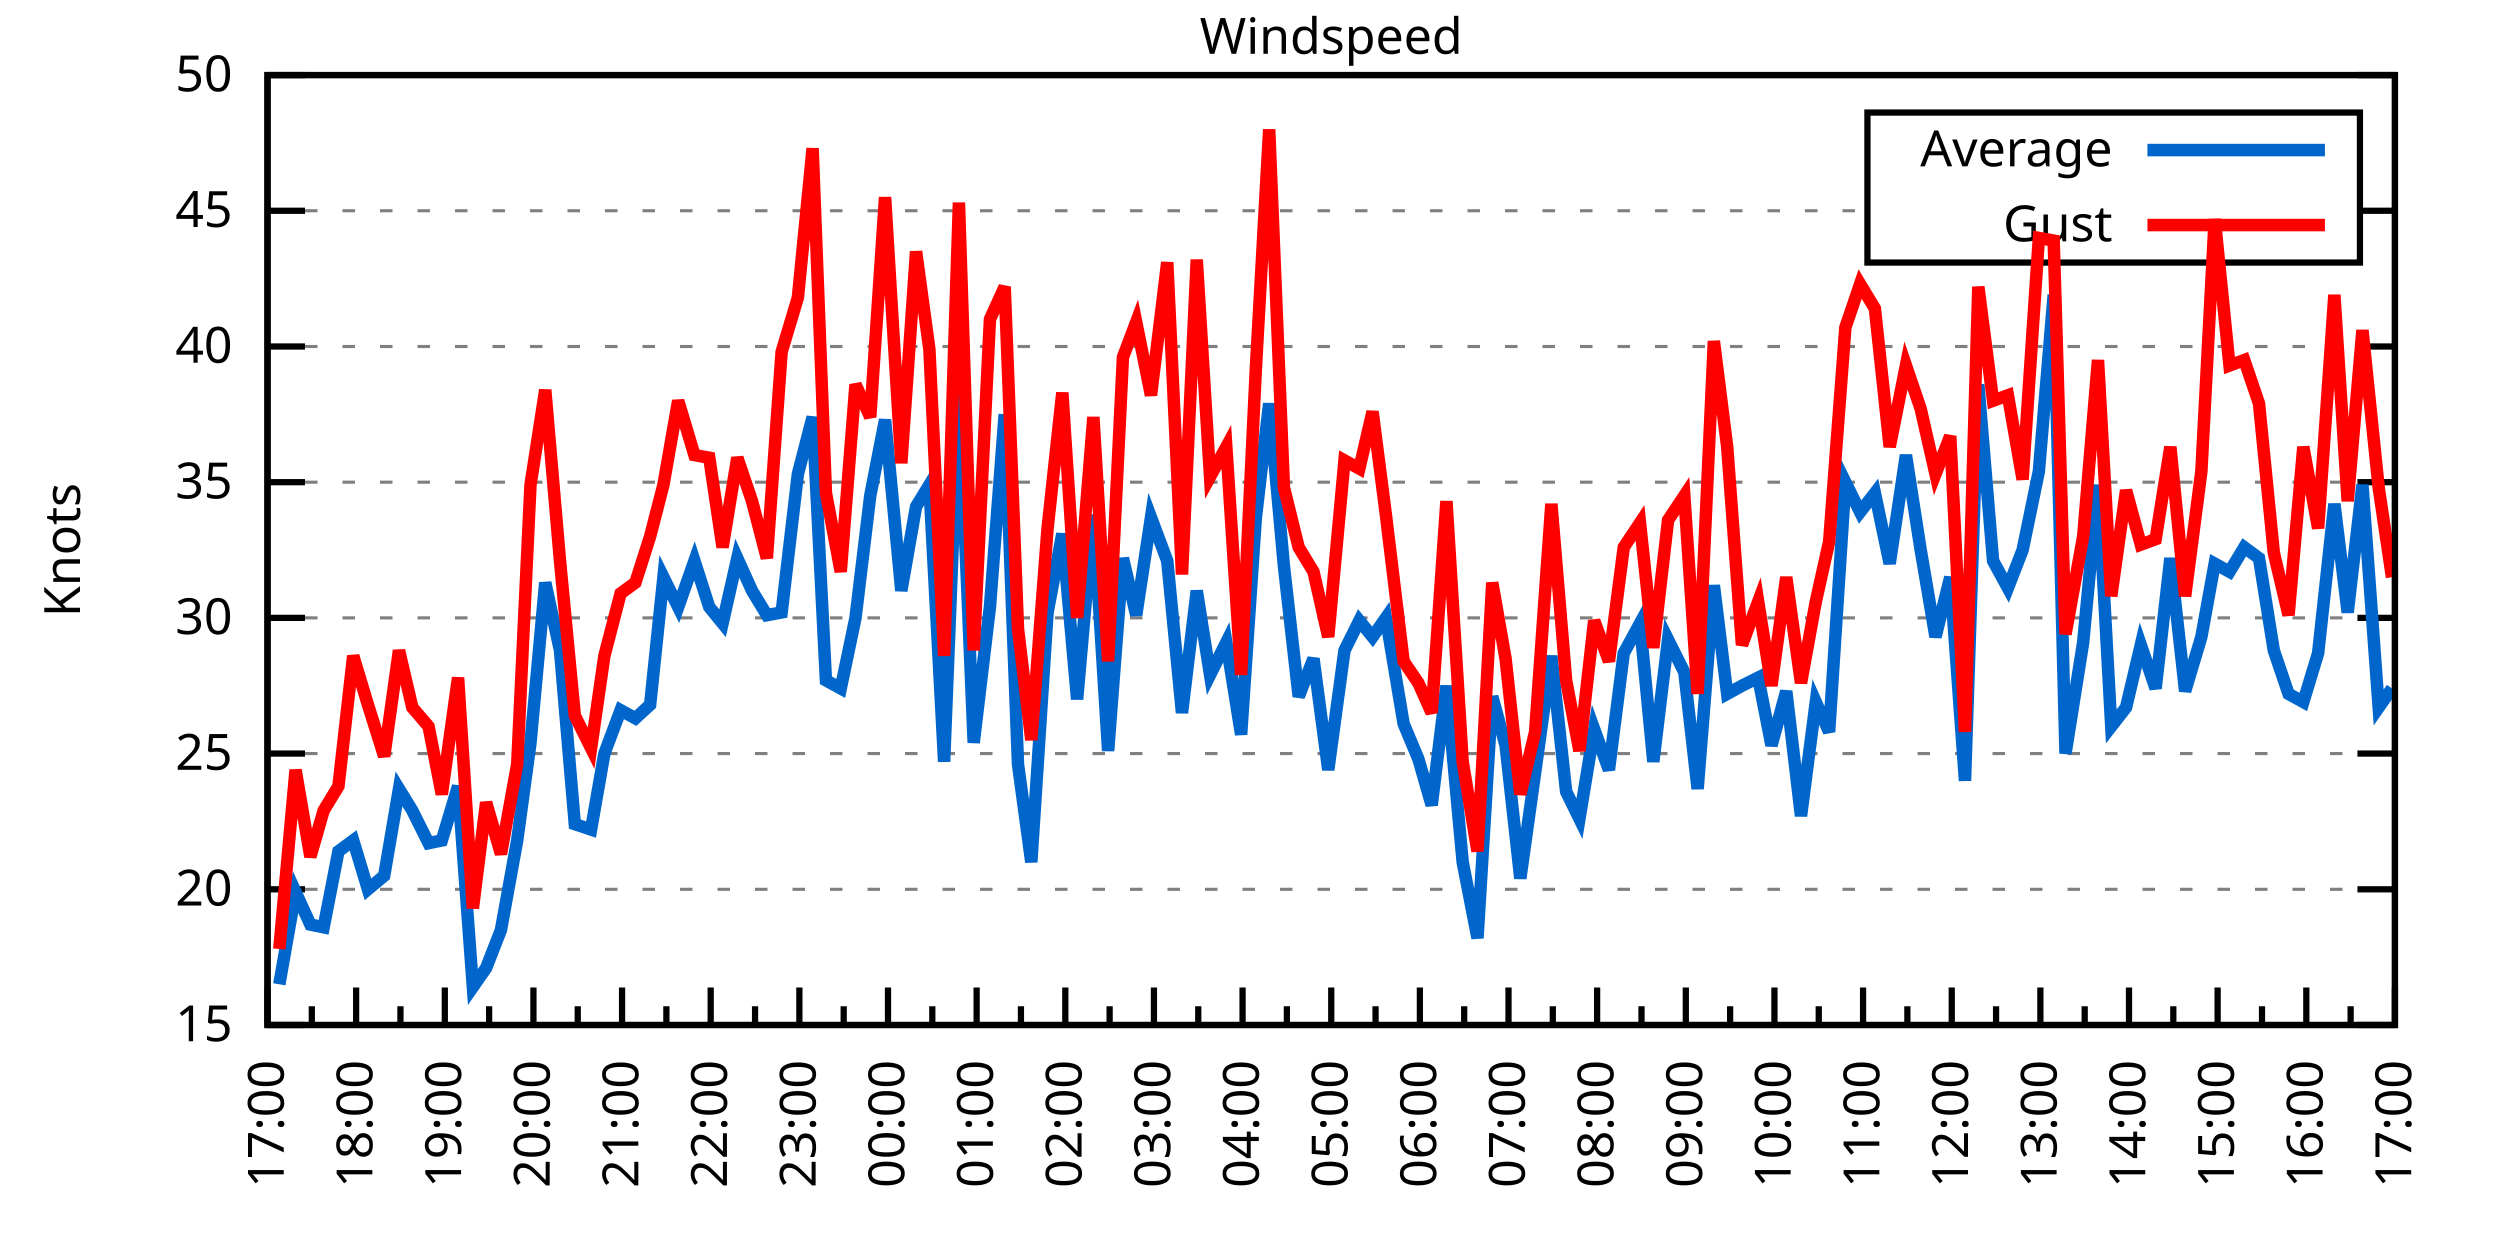
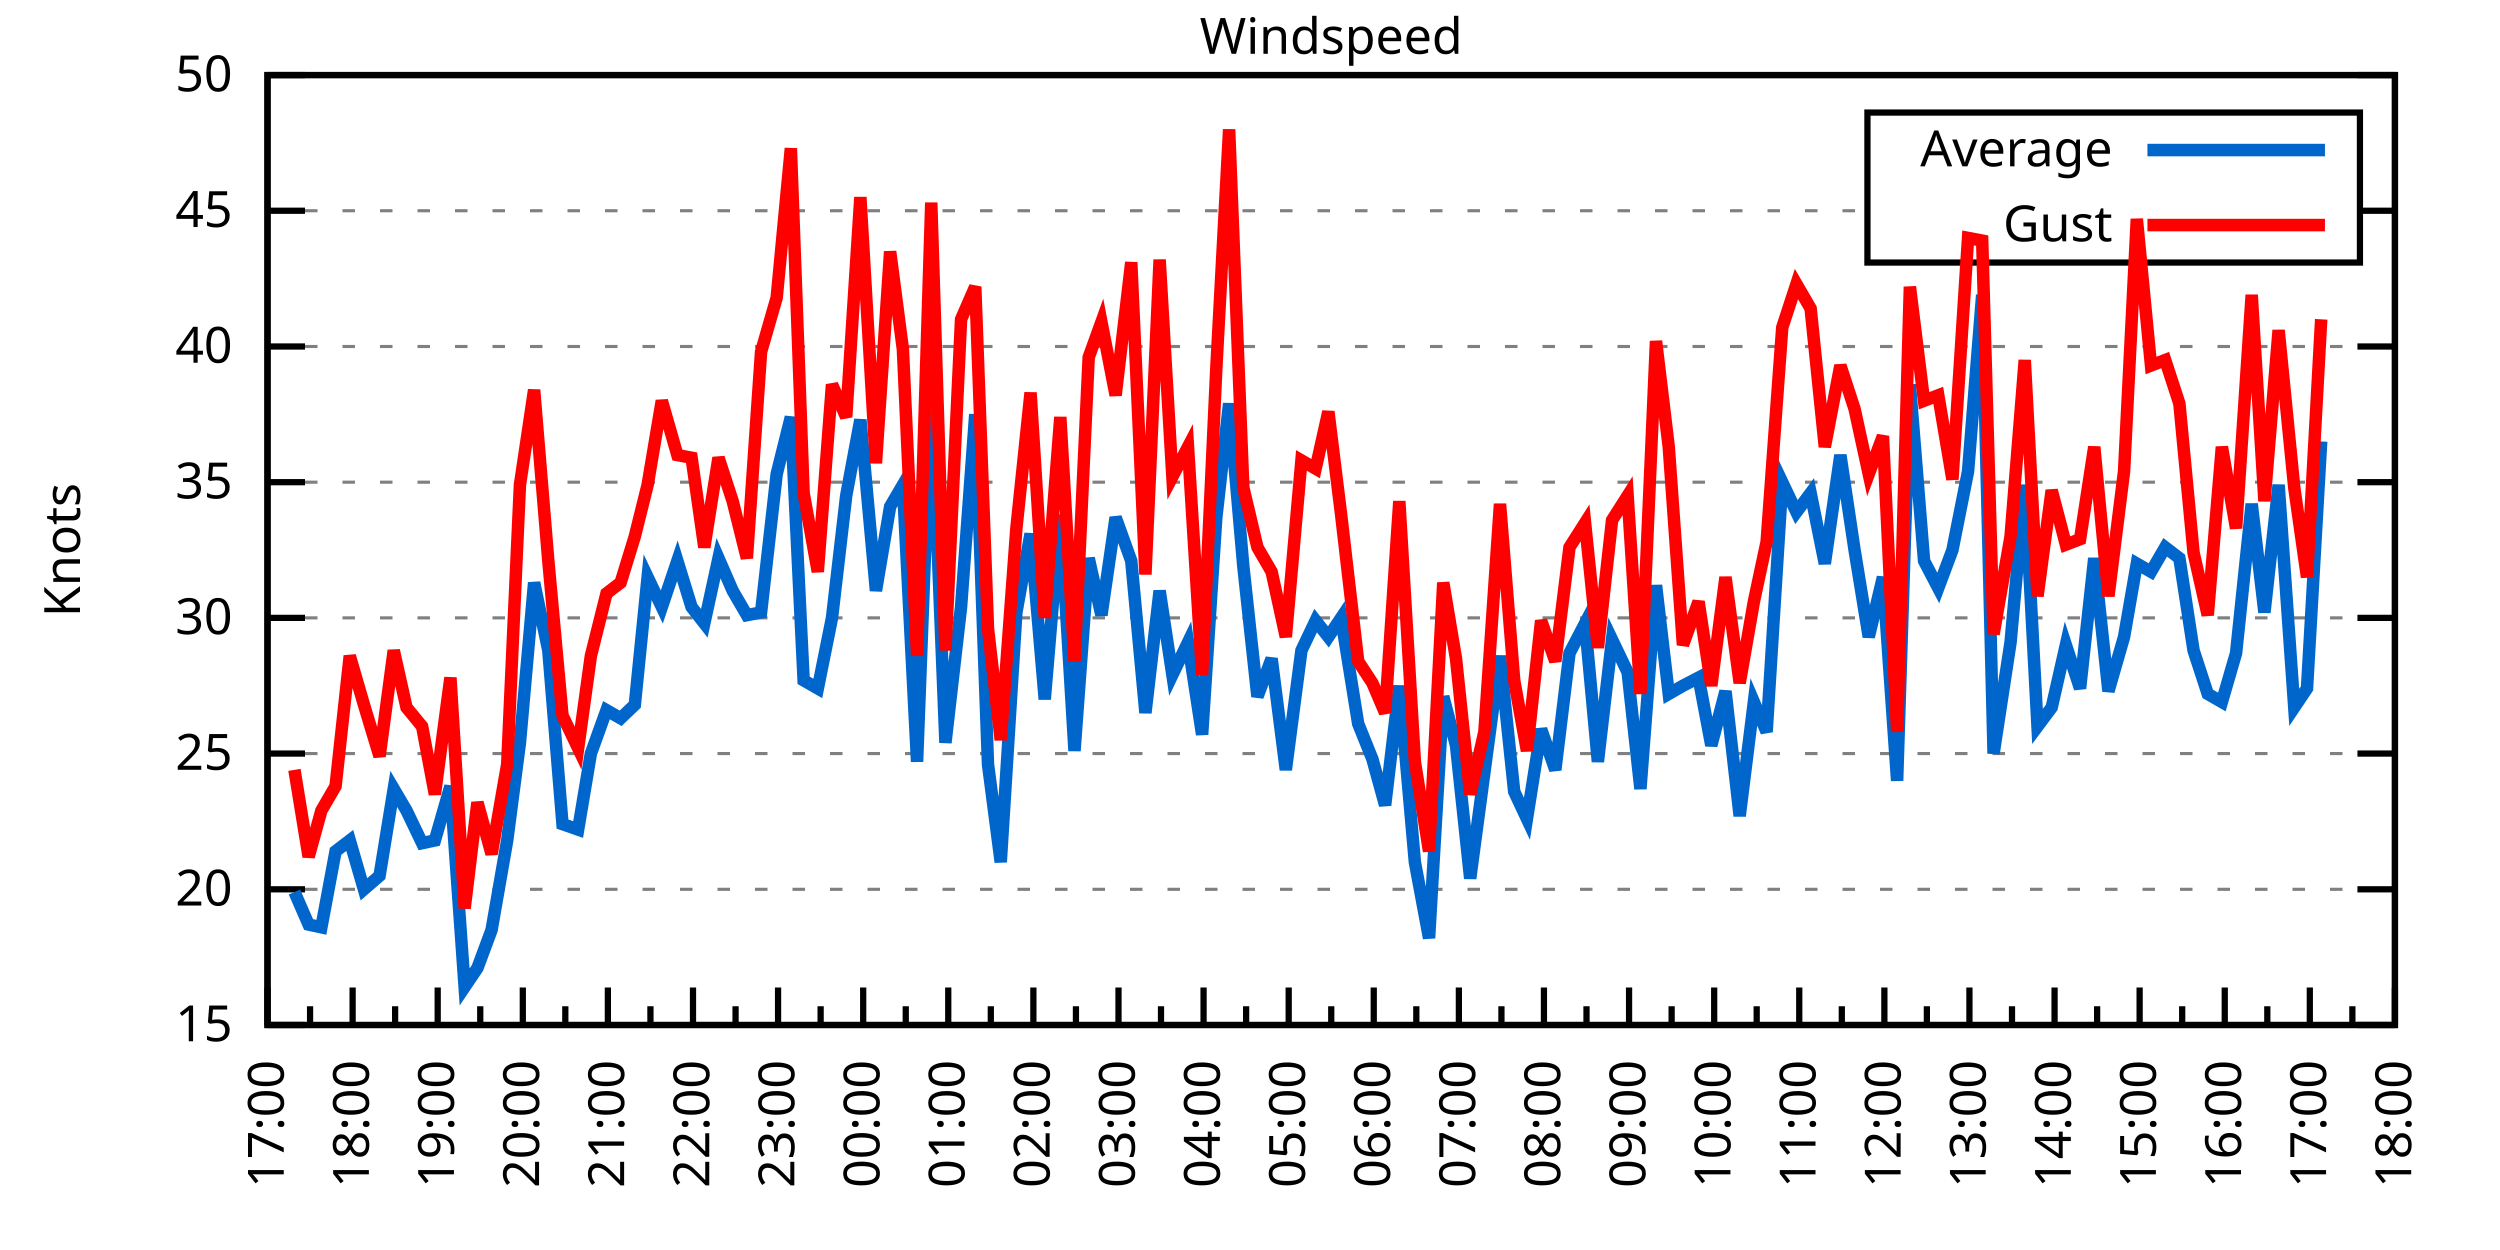
<svg xmlns="http://www.w3.org/2000/svg" xmlns:xlink="http://www.w3.org/1999/xlink" width="400" height="200" viewBox="0 0 400 200">
  <g id="gnuplot_canvas">
    <rect x="0" y="0" width="400" height="200" fill="none" />
    <defs>
      <circle id="gpDot" r="0.5" stroke-width="0.5" stroke="currentColor" />
      <path id="gpPt0" stroke-width="0.333" stroke="currentColor" d="M-1,0 h2 M0,-1 v2" />
      <path id="gpPt1" stroke-width="0.333" stroke="currentColor" d="M-1,-1 L1,1 M1,-1 L-1,1" />
      <path id="gpPt2" stroke-width="0.333" stroke="currentColor" d="M-1,0 L1,0 M0,-1 L0,1 M-1,-1 L1,1 M-1,1 L1,-1" />
      <rect id="gpPt3" stroke-width="0.333" stroke="currentColor" x="-1" y="-1" width="2" height="2" />
      <rect id="gpPt4" stroke-width="0.333" stroke="currentColor" fill="currentColor" x="-1" y="-1" width="2" height="2" />
      <circle id="gpPt5" stroke-width="0.333" stroke="currentColor" cx="0" cy="0" r="1" />
      <use xlink:href="#gpPt5" id="gpPt6" fill="currentColor" stroke="none" />
      <path id="gpPt7" stroke-width="0.333" stroke="currentColor" d="M0,-1.33 L-1.33,0.67 L1.33,0.67 z" />
      <use xlink:href="#gpPt7" id="gpPt8" fill="currentColor" stroke="none" />
      <use xlink:href="#gpPt7" id="gpPt9" stroke="currentColor" transform="rotate(180)" />
      <use xlink:href="#gpPt9" id="gpPt10" fill="currentColor" stroke="none" />
      <use xlink:href="#gpPt3" id="gpPt11" stroke="currentColor" transform="rotate(45)" />
      <use xlink:href="#gpPt11" id="gpPt12" fill="currentColor" stroke="none" />
      <path id="gpPt13" stroke-width="0.333" stroke="currentColor" d="M0,1.330 L1.265,0.411 L0.782,-1.067 L-0.782,-1.076 L-1.265,0.411 z" />
      <use xlink:href="#gpPt13" id="gpPt14" fill="currentColor" stroke="none" />
      <filter id="textbox" filterUnits="objectBoundingBox" x="0" y="0" height="1" width="1">
        <feFlood flood-color="white" flood-opacity="1" result="bgnd" />
        <feComposite in="SourceGraphic" in2="bgnd" operator="atop" />
      </filter>
      <filter id="greybox" filterUnits="objectBoundingBox" x="0" y="0" height="1" width="1">
        <feFlood flood-color="lightgrey" flood-opacity="1" result="grey" />
        <feComposite in="SourceGraphic" in2="grey" operator="atop" />
      </filter>
    </defs>
    <g fill="none" color="white" stroke="currentColor" stroke-width="1.00" stroke-linecap="butt" stroke-linejoin="miter">
</g>
    <g fill="none" color="black" stroke="currentColor" stroke-width="1.00" stroke-linecap="butt" stroke-linejoin="miter">
      <g stroke="none" shape-rendering="crispEdges">
        <polygon fill="rgb(255, 255, 255)" points="42.80,164.00 383.18,164.00 383.18,12.02 42.80,12.02 " />
      </g>
    </g>
    <g fill="none" color="black" stroke="currentColor" stroke-width="1.00" stroke-linecap="butt" stroke-linejoin="miter">
</g>
    <g fill="none" color="black" stroke="black" stroke-width="0.50" stroke-linecap="butt" stroke-linejoin="miter">
</g>
    <g fill="none" color="gray" stroke="currentColor" stroke-width="0.50" stroke-linecap="butt" stroke-linejoin="miter">
      <path stroke="gray" stroke-dasharray="2,4" class="gridline" d="M42.80,164.00 L383.19,164.00  " />
    </g>
    <g fill="none" color="gray" stroke="gray" stroke-width="1.00" stroke-linecap="butt" stroke-linejoin="miter">
</g>
    <g fill="none" color="black" stroke="currentColor" stroke-width="1.00" stroke-linecap="butt" stroke-linejoin="miter">
      <path stroke="black" d="M42.80,164.00 L48.80,164.00 M383.19,164.00 L377.19,164.00  " />
      <g transform="translate(37.20,166.60)" stroke="none" fill="black" font-family="Sans" font-size="8.00" text-anchor="end">
        <text>
          <tspan font-family="Sans"> 15</tspan>
        </text>
      </g>
    </g>
    <g fill="none" color="black" stroke="currentColor" stroke-width="1.00" stroke-linecap="butt" stroke-linejoin="miter">
</g>
    <g fill="none" color="black" stroke="black" stroke-width="0.50" stroke-linecap="butt" stroke-linejoin="miter">
</g>
    <g fill="none" color="gray" stroke="currentColor" stroke-width="0.50" stroke-linecap="butt" stroke-linejoin="miter">
      <path stroke="gray" stroke-dasharray="2,4" class="gridline" d="M42.80,142.29 L383.19,142.29  " />
    </g>
    <g fill="none" color="gray" stroke="gray" stroke-width="1.00" stroke-linecap="butt" stroke-linejoin="miter">
</g>
    <g fill="none" color="black" stroke="currentColor" stroke-width="1.00" stroke-linecap="butt" stroke-linejoin="miter">
      <path stroke="black" d="M42.80,142.29 L48.80,142.29 M383.19,142.29 L377.19,142.29  " />
      <g transform="translate(37.20,144.89)" stroke="none" fill="black" font-family="Sans" font-size="8.00" text-anchor="end">
        <text>
          <tspan font-family="Sans"> 20</tspan>
        </text>
      </g>
    </g>
    <g fill="none" color="black" stroke="currentColor" stroke-width="1.00" stroke-linecap="butt" stroke-linejoin="miter">
</g>
    <g fill="none" color="black" stroke="black" stroke-width="0.50" stroke-linecap="butt" stroke-linejoin="miter">
</g>
    <g fill="none" color="gray" stroke="currentColor" stroke-width="0.50" stroke-linecap="butt" stroke-linejoin="miter">
      <path stroke="gray" stroke-dasharray="2,4" class="gridline" d="M42.80,120.57 L383.19,120.57  " />
    </g>
    <g fill="none" color="gray" stroke="gray" stroke-width="1.00" stroke-linecap="butt" stroke-linejoin="miter">
</g>
    <g fill="none" color="black" stroke="currentColor" stroke-width="1.00" stroke-linecap="butt" stroke-linejoin="miter">
      <path stroke="black" d="M42.80,120.57 L48.80,120.57 M383.19,120.57 L377.19,120.57  " />
      <g transform="translate(37.20,123.17)" stroke="none" fill="black" font-family="Sans" font-size="8.00" text-anchor="end">
        <text>
          <tspan font-family="Sans"> 25</tspan>
        </text>
      </g>
    </g>
    <g fill="none" color="black" stroke="currentColor" stroke-width="1.00" stroke-linecap="butt" stroke-linejoin="miter">
</g>
    <g fill="none" color="black" stroke="black" stroke-width="0.50" stroke-linecap="butt" stroke-linejoin="miter">
</g>
    <g fill="none" color="gray" stroke="currentColor" stroke-width="0.50" stroke-linecap="butt" stroke-linejoin="miter">
      <path stroke="gray" stroke-dasharray="2,4" class="gridline" d="M42.80,98.86 L383.19,98.86  " />
    </g>
    <g fill="none" color="gray" stroke="gray" stroke-width="1.00" stroke-linecap="butt" stroke-linejoin="miter">
</g>
    <g fill="none" color="black" stroke="currentColor" stroke-width="1.00" stroke-linecap="butt" stroke-linejoin="miter">
      <path stroke="black" d="M42.80,98.86 L48.80,98.86 M383.19,98.86 L377.19,98.86  " />
      <g transform="translate(37.20,101.46)" stroke="none" fill="black" font-family="Sans" font-size="8.00" text-anchor="end">
        <text>
          <tspan font-family="Sans"> 30</tspan>
        </text>
      </g>
    </g>
    <g fill="none" color="black" stroke="currentColor" stroke-width="1.00" stroke-linecap="butt" stroke-linejoin="miter">
</g>
    <g fill="none" color="black" stroke="black" stroke-width="0.50" stroke-linecap="butt" stroke-linejoin="miter">
</g>
    <g fill="none" color="gray" stroke="currentColor" stroke-width="0.50" stroke-linecap="butt" stroke-linejoin="miter">
      <path stroke="gray" stroke-dasharray="2,4" class="gridline" d="M42.80,77.15 L383.19,77.15  " />
    </g>
    <g fill="none" color="gray" stroke="gray" stroke-width="1.00" stroke-linecap="butt" stroke-linejoin="miter">
</g>
    <g fill="none" color="black" stroke="currentColor" stroke-width="1.00" stroke-linecap="butt" stroke-linejoin="miter">
      <path stroke="black" d="M42.80,77.15 L48.80,77.15 M383.19,77.15 L377.19,77.15  " />
      <g transform="translate(37.20,79.75)" stroke="none" fill="black" font-family="Sans" font-size="8.00" text-anchor="end">
        <text>
          <tspan font-family="Sans"> 35</tspan>
        </text>
      </g>
    </g>
    <g fill="none" color="black" stroke="currentColor" stroke-width="1.00" stroke-linecap="butt" stroke-linejoin="miter">
</g>
    <g fill="none" color="black" stroke="black" stroke-width="0.50" stroke-linecap="butt" stroke-linejoin="miter">
</g>
    <g fill="none" color="gray" stroke="currentColor" stroke-width="0.50" stroke-linecap="butt" stroke-linejoin="miter">
      <path stroke="gray" stroke-dasharray="2,4" class="gridline" d="M42.80,55.44 L383.19,55.44  " />
    </g>
    <g fill="none" color="gray" stroke="gray" stroke-width="1.00" stroke-linecap="butt" stroke-linejoin="miter">
</g>
    <g fill="none" color="black" stroke="currentColor" stroke-width="1.00" stroke-linecap="butt" stroke-linejoin="miter">
      <path stroke="black" d="M42.80,55.44 L48.80,55.44 M383.19,55.44 L377.19,55.44  " />
      <g transform="translate(37.20,58.04)" stroke="none" fill="black" font-family="Sans" font-size="8.00" text-anchor="end">
        <text>
          <tspan font-family="Sans"> 40</tspan>
        </text>
      </g>
    </g>
    <g fill="none" color="black" stroke="currentColor" stroke-width="1.00" stroke-linecap="butt" stroke-linejoin="miter">
</g>
    <g fill="none" color="black" stroke="black" stroke-width="0.50" stroke-linecap="butt" stroke-linejoin="miter">
</g>
    <g fill="none" color="gray" stroke="currentColor" stroke-width="0.50" stroke-linecap="butt" stroke-linejoin="miter">
      <path stroke="gray" stroke-dasharray="2,4" class="gridline" d="M42.80,33.72 L298.79,33.72 M377.59,33.72 L383.19,33.72  " />
    </g>
    <g fill="none" color="gray" stroke="gray" stroke-width="1.00" stroke-linecap="butt" stroke-linejoin="miter">
</g>
    <g fill="none" color="black" stroke="currentColor" stroke-width="1.00" stroke-linecap="butt" stroke-linejoin="miter">
      <path stroke="black" d="M42.80,33.72 L48.80,33.72 M383.19,33.72 L377.19,33.72  " />
      <g transform="translate(37.20,36.32)" stroke="none" fill="black" font-family="Sans" font-size="8.00" text-anchor="end">
        <text>
          <tspan font-family="Sans"> 45</tspan>
        </text>
      </g>
    </g>
    <g fill="none" color="black" stroke="currentColor" stroke-width="1.00" stroke-linecap="butt" stroke-linejoin="miter">
</g>
    <g fill="none" color="black" stroke="black" stroke-width="0.50" stroke-linecap="butt" stroke-linejoin="miter">
</g>
    <g fill="none" color="gray" stroke="currentColor" stroke-width="0.50" stroke-linecap="butt" stroke-linejoin="miter">
      <path stroke="gray" stroke-dasharray="2,4" class="gridline" d="M42.80,12.01 L383.19,12.01  " />
    </g>
    <g fill="none" color="gray" stroke="gray" stroke-width="1.00" stroke-linecap="butt" stroke-linejoin="miter">
</g>
    <g fill="none" color="black" stroke="currentColor" stroke-width="1.00" stroke-linecap="butt" stroke-linejoin="miter">
      <path stroke="black" d="M42.80,12.01 L48.80,12.01 M383.19,12.01 L377.19,12.01  " />
      <g transform="translate(37.20,14.61)" stroke="none" fill="black" font-family="Sans" font-size="8.00" text-anchor="end">
        <text>
          <tspan font-family="Sans"> 50</tspan>
        </text>
      </g>
    </g>
    <g fill="none" color="black" stroke="currentColor" stroke-width="1.00" stroke-linecap="butt" stroke-linejoin="miter">
      <path stroke="black" d="M42.80,164.00 L42.80,158.00  " />
      <g transform="translate(45.40,169.60) rotate(270)" stroke="none" fill="black" font-family="Sans" font-size="8.00" text-anchor="end">
        <text>
          <tspan font-family="Sans">17:00</tspan>
        </text>
      </g>
    </g>
    <g fill="none" color="black" stroke="currentColor" stroke-width="1.00" stroke-linecap="butt" stroke-linejoin="miter">
-       <path stroke="black" d="M49.89,164.00 L49.89,161.00 M56.98,164.00 L56.98,158.00  " />
-       <g transform="translate(59.58,169.60) rotate(270)" stroke="none" fill="black" font-family="Sans" font-size="8.00" text-anchor="end">
+       <path stroke="black" d="M49.61,164.00 L49.61,161.00 M56.42,164.00 L56.42,158.00  " />
+       <g transform="translate(59.02,169.60) rotate(270)" stroke="none" fill="black" font-family="Sans" font-size="8.00" text-anchor="end">
        <text>
          <tspan font-family="Sans">18:00</tspan>
        </text>
      </g>
    </g>
    <g fill="none" color="black" stroke="currentColor" stroke-width="1.00" stroke-linecap="butt" stroke-linejoin="miter">
-       <path stroke="black" d="M64.07,164.00 L64.07,161.00 M71.17,164.00 L71.17,158.00  " />
-       <g transform="translate(73.77,169.60) rotate(270)" stroke="none" fill="black" font-family="Sans" font-size="8.00" text-anchor="end">
+       <path stroke="black" d="M63.22,164.00 L63.22,161.00 M70.03,164.00 L70.03,158.00  " />
+       <g transform="translate(72.63,169.60) rotate(270)" stroke="none" fill="black" font-family="Sans" font-size="8.00" text-anchor="end">
        <text>
          <tspan font-family="Sans">19:00</tspan>
        </text>
      </g>
    </g>
    <g fill="none" color="black" stroke="currentColor" stroke-width="1.00" stroke-linecap="butt" stroke-linejoin="miter">
-       <path stroke="black" d="M78.26,164.00 L78.26,161.00 M85.35,164.00 L85.35,158.00  " />
-       <g transform="translate(87.95,169.60) rotate(270)" stroke="none" fill="black" font-family="Sans" font-size="8.00" text-anchor="end">
+       <path stroke="black" d="M76.84,164.00 L76.84,161.00 M83.65,164.00 L83.65,158.00  " />
+       <g transform="translate(86.25,169.60) rotate(270)" stroke="none" fill="black" font-family="Sans" font-size="8.00" text-anchor="end">
        <text>
          <tspan font-family="Sans">20:00</tspan>
        </text>
      </g>
    </g>
    <g fill="none" color="black" stroke="currentColor" stroke-width="1.00" stroke-linecap="butt" stroke-linejoin="miter">
-       <path stroke="black" d="M92.44,164.00 L92.44,161.00 M99.53,164.00 L99.53,158.00  " />
-       <g transform="translate(102.13,169.60) rotate(270)" stroke="none" fill="black" font-family="Sans" font-size="8.00" text-anchor="end">
+       <path stroke="black" d="M90.45,164.00 L90.45,161.00 M97.26,164.00 L97.26,158.00  " />
+       <g transform="translate(99.86,169.60) rotate(270)" stroke="none" fill="black" font-family="Sans" font-size="8.00" text-anchor="end">
        <text>
          <tspan font-family="Sans">21:00</tspan>
        </text>
      </g>
    </g>
    <g fill="none" color="black" stroke="currentColor" stroke-width="1.00" stroke-linecap="butt" stroke-linejoin="miter">
-       <path stroke="black" d="M106.62,164.00 L106.62,161.00 M113.71,164.00 L113.71,158.00  " />
-       <g transform="translate(116.31,169.60) rotate(270)" stroke="none" fill="black" font-family="Sans" font-size="8.00" text-anchor="end">
+       <path stroke="black" d="M104.07,164.00 L104.07,161.00 M110.88,164.00 L110.88,158.00  " />
+       <g transform="translate(113.48,169.60) rotate(270)" stroke="none" fill="black" font-family="Sans" font-size="8.00" text-anchor="end">
        <text>
          <tspan font-family="Sans">22:00</tspan>
        </text>
      </g>
    </g>
    <g fill="none" color="black" stroke="currentColor" stroke-width="1.00" stroke-linecap="butt" stroke-linejoin="miter">
-       <path stroke="black" d="M120.81,164.00 L120.81,161.00 M127.90,164.00 L127.90,158.00  " />
-       <g transform="translate(130.50,169.60) rotate(270)" stroke="none" fill="black" font-family="Sans" font-size="8.00" text-anchor="end">
+       <path stroke="black" d="M117.69,164.00 L117.69,161.00 M124.49,164.00 L124.49,158.00  " />
+       <g transform="translate(127.09,169.60) rotate(270)" stroke="none" fill="black" font-family="Sans" font-size="8.00" text-anchor="end">
        <text>
          <tspan font-family="Sans">23:00</tspan>
        </text>
      </g>
    </g>
    <g fill="none" color="black" stroke="currentColor" stroke-width="1.00" stroke-linecap="butt" stroke-linejoin="miter">
-       <path stroke="black" d="M134.99,164.00 L134.99,161.00 M142.08,164.00 L142.08,158.00  " />
-       <g transform="translate(144.68,169.60) rotate(270)" stroke="none" fill="black" font-family="Sans" font-size="8.00" text-anchor="end">
+       <path stroke="black" d="M131.30,164.00 L131.30,161.00 M138.11,164.00 L138.11,158.00  " />
+       <g transform="translate(140.71,169.60) rotate(270)" stroke="none" fill="black" font-family="Sans" font-size="8.00" text-anchor="end">
        <text>
          <tspan font-family="Sans">00:00</tspan>
        </text>
      </g>
    </g>
    <g fill="none" color="black" stroke="currentColor" stroke-width="1.00" stroke-linecap="butt" stroke-linejoin="miter">
-       <path stroke="black" d="M149.17,164.00 L149.17,161.00 M156.26,164.00 L156.26,158.00  " />
-       <g transform="translate(158.86,169.60) rotate(270)" stroke="none" fill="black" font-family="Sans" font-size="8.00" text-anchor="end">
+       <path stroke="black" d="M144.92,164.00 L144.92,161.00 M151.72,164.00 L151.72,158.00  " />
+       <g transform="translate(154.32,169.60) rotate(270)" stroke="none" fill="black" font-family="Sans" font-size="8.00" text-anchor="end">
        <text>
          <tspan font-family="Sans">01:00</tspan>
        </text>
      </g>
    </g>
    <g fill="none" color="black" stroke="currentColor" stroke-width="1.00" stroke-linecap="butt" stroke-linejoin="miter">
-       <path stroke="black" d="M163.35,164.00 L163.35,161.00 M170.45,164.00 L170.45,158.00  " />
-       <g transform="translate(173.05,169.60) rotate(270)" stroke="none" fill="black" font-family="Sans" font-size="8.00" text-anchor="end">
+       <path stroke="black" d="M158.53,164.00 L158.53,161.00 M165.34,164.00 L165.34,158.00  " />
+       <g transform="translate(167.94,169.60) rotate(270)" stroke="none" fill="black" font-family="Sans" font-size="8.00" text-anchor="end">
        <text>
          <tspan font-family="Sans">02:00</tspan>
        </text>
      </g>
    </g>
    <g fill="none" color="black" stroke="currentColor" stroke-width="1.00" stroke-linecap="butt" stroke-linejoin="miter">
-       <path stroke="black" d="M177.54,164.00 L177.54,161.00 M184.63,164.00 L184.63,158.00  " />
-       <g transform="translate(187.23,169.60) rotate(270)" stroke="none" fill="black" font-family="Sans" font-size="8.00" text-anchor="end">
+       <path stroke="black" d="M172.15,164.00 L172.15,161.00 M178.96,164.00 L178.96,158.00  " />
+       <g transform="translate(181.56,169.60) rotate(270)" stroke="none" fill="black" font-family="Sans" font-size="8.00" text-anchor="end">
        <text>
          <tspan font-family="Sans">03:00</tspan>
        </text>
      </g>
    </g>
    <g fill="none" color="black" stroke="currentColor" stroke-width="1.00" stroke-linecap="butt" stroke-linejoin="miter">
-       <path stroke="black" d="M191.72,164.00 L191.72,161.00 M198.81,164.00 L198.81,158.00  " />
-       <g transform="translate(201.41,169.60) rotate(270)" stroke="none" fill="black" font-family="Sans" font-size="8.00" text-anchor="end">
+       <path stroke="black" d="M185.76,164.00 L185.76,161.00 M192.57,164.00 L192.57,158.00  " />
+       <g transform="translate(195.17,169.60) rotate(270)" stroke="none" fill="black" font-family="Sans" font-size="8.00" text-anchor="end">
        <text>
          <tspan font-family="Sans">04:00</tspan>
        </text>
      </g>
    </g>
    <g fill="none" color="black" stroke="currentColor" stroke-width="1.00" stroke-linecap="butt" stroke-linejoin="miter">
-       <path stroke="black" d="M205.90,164.00 L205.90,161.00 M213.00,164.00 L213.00,158.00  " />
-       <g transform="translate(215.60,169.60) rotate(270)" stroke="none" fill="black" font-family="Sans" font-size="8.00" text-anchor="end">
+       <path stroke="black" d="M199.38,164.00 L199.38,161.00 M206.19,164.00 L206.19,158.00  " />
+       <g transform="translate(208.79,169.60) rotate(270)" stroke="none" fill="black" font-family="Sans" font-size="8.00" text-anchor="end">
        <text>
          <tspan font-family="Sans">05:00</tspan>
        </text>
      </g>
    </g>
    <g fill="none" color="black" stroke="currentColor" stroke-width="1.00" stroke-linecap="butt" stroke-linejoin="miter">
-       <path stroke="black" d="M220.09,164.00 L220.09,161.00 M227.18,164.00 L227.18,158.00  " />
-       <g transform="translate(229.78,169.60) rotate(270)" stroke="none" fill="black" font-family="Sans" font-size="8.00" text-anchor="end">
+       <path stroke="black" d="M213.00,164.00 L213.00,161.00 M219.80,164.00 L219.80,158.00  " />
+       <g transform="translate(222.40,169.60) rotate(270)" stroke="none" fill="black" font-family="Sans" font-size="8.00" text-anchor="end">
        <text>
          <tspan font-family="Sans">06:00</tspan>
        </text>
      </g>
    </g>
    <g fill="none" color="black" stroke="currentColor" stroke-width="1.00" stroke-linecap="butt" stroke-linejoin="miter">
-       <path stroke="black" d="M234.27,164.00 L234.27,161.00 M241.36,164.00 L241.36,158.00  " />
-       <g transform="translate(243.96,169.60) rotate(270)" stroke="none" fill="black" font-family="Sans" font-size="8.00" text-anchor="end">
+       <path stroke="black" d="M226.61,164.00 L226.61,161.00 M233.42,164.00 L233.42,158.00  " />
+       <g transform="translate(236.02,169.60) rotate(270)" stroke="none" fill="black" font-family="Sans" font-size="8.00" text-anchor="end">
        <text>
          <tspan font-family="Sans">07:00</tspan>
        </text>
      </g>
    </g>
    <g fill="none" color="black" stroke="currentColor" stroke-width="1.00" stroke-linecap="butt" stroke-linejoin="miter">
-       <path stroke="black" d="M248.45,164.00 L248.45,161.00 M255.54,164.00 L255.54,158.00  " />
-       <g transform="translate(258.14,169.60) rotate(270)" stroke="none" fill="black" font-family="Sans" font-size="8.00" text-anchor="end">
+       <path stroke="black" d="M240.23,164.00 L240.23,161.00 M247.03,164.00 L247.03,158.00  " />
+       <g transform="translate(249.63,169.60) rotate(270)" stroke="none" fill="black" font-family="Sans" font-size="8.00" text-anchor="end">
        <text>
          <tspan font-family="Sans">08:00</tspan>
        </text>
      </g>
    </g>
    <g fill="none" color="black" stroke="currentColor" stroke-width="1.00" stroke-linecap="butt" stroke-linejoin="miter">
-       <path stroke="black" d="M262.64,164.00 L262.64,161.00 M269.73,164.00 L269.73,158.00  " />
-       <g transform="translate(272.33,169.60) rotate(270)" stroke="none" fill="black" font-family="Sans" font-size="8.00" text-anchor="end">
+       <path stroke="black" d="M253.84,164.00 L253.84,161.00 M260.65,164.00 L260.65,158.00  " />
+       <g transform="translate(263.25,169.60) rotate(270)" stroke="none" fill="black" font-family="Sans" font-size="8.00" text-anchor="end">
        <text>
          <tspan font-family="Sans">09:00</tspan>
        </text>
      </g>
    </g>
    <g fill="none" color="black" stroke="currentColor" stroke-width="1.00" stroke-linecap="butt" stroke-linejoin="miter">
-       <path stroke="black" d="M276.82,164.00 L276.82,161.00 M283.91,164.00 L283.91,158.00  " />
-       <g transform="translate(286.51,169.60) rotate(270)" stroke="none" fill="black" font-family="Sans" font-size="8.00" text-anchor="end">
+       <path stroke="black" d="M267.46,164.00 L267.46,161.00 M274.27,164.00 L274.27,158.00  " />
+       <g transform="translate(276.87,169.60) rotate(270)" stroke="none" fill="black" font-family="Sans" font-size="8.00" text-anchor="end">
        <text>
          <tspan font-family="Sans">10:00</tspan>
        </text>
      </g>
    </g>
    <g fill="none" color="black" stroke="currentColor" stroke-width="1.00" stroke-linecap="butt" stroke-linejoin="miter">
-       <path stroke="black" d="M291.00,164.00 L291.00,161.00 M298.09,164.00 L298.09,158.00  " />
-       <g transform="translate(300.69,169.60) rotate(270)" stroke="none" fill="black" font-family="Sans" font-size="8.00" text-anchor="end">
+       <path stroke="black" d="M281.07,164.00 L281.07,161.00 M287.88,164.00 L287.88,158.00  " />
+       <g transform="translate(290.48,169.60) rotate(270)" stroke="none" fill="black" font-family="Sans" font-size="8.00" text-anchor="end">
        <text>
          <tspan font-family="Sans">11:00</tspan>
        </text>
      </g>
    </g>
    <g fill="none" color="black" stroke="currentColor" stroke-width="1.00" stroke-linecap="butt" stroke-linejoin="miter">
-       <path stroke="black" d="M305.18,164.00 L305.18,161.00 M312.28,164.00 L312.28,158.00  " />
-       <g transform="translate(314.88,169.60) rotate(270)" stroke="none" fill="black" font-family="Sans" font-size="8.00" text-anchor="end">
+       <path stroke="black" d="M294.69,164.00 L294.69,161.00 M301.50,164.00 L301.50,158.00  " />
+       <g transform="translate(304.10,169.60) rotate(270)" stroke="none" fill="black" font-family="Sans" font-size="8.00" text-anchor="end">
        <text>
          <tspan font-family="Sans">12:00</tspan>
        </text>
      </g>
    </g>
    <g fill="none" color="black" stroke="currentColor" stroke-width="1.00" stroke-linecap="butt" stroke-linejoin="miter">
-       <path stroke="black" d="M319.37,164.00 L319.37,161.00 M326.46,164.00 L326.46,158.00  " />
-       <g transform="translate(329.06,169.60) rotate(270)" stroke="none" fill="black" font-family="Sans" font-size="8.00" text-anchor="end">
+       <path stroke="black" d="M308.30,164.00 L308.30,161.00 M315.11,164.00 L315.11,158.00  " />
+       <g transform="translate(317.71,169.60) rotate(270)" stroke="none" fill="black" font-family="Sans" font-size="8.00" text-anchor="end">
        <text>
          <tspan font-family="Sans">13:00</tspan>
        </text>
      </g>
    </g>
    <g fill="none" color="black" stroke="currentColor" stroke-width="1.00" stroke-linecap="butt" stroke-linejoin="miter">
-       <path stroke="black" d="M333.55,164.00 L333.55,161.00 M340.64,164.00 L340.64,158.00  " />
-       <g transform="translate(343.24,169.60) rotate(270)" stroke="none" fill="black" font-family="Sans" font-size="8.00" text-anchor="end">
+       <path stroke="black" d="M321.92,164.00 L321.92,161.00 M328.73,164.00 L328.73,158.00  " />
+       <g transform="translate(331.33,169.60) rotate(270)" stroke="none" fill="black" font-family="Sans" font-size="8.00" text-anchor="end">
        <text>
          <tspan font-family="Sans">14:00</tspan>
        </text>
      </g>
    </g>
    <g fill="none" color="black" stroke="currentColor" stroke-width="1.00" stroke-linecap="butt" stroke-linejoin="miter">
-       <path stroke="black" d="M347.73,164.00 L347.73,161.00 M354.82,164.00 L354.82,158.00  " />
-       <g transform="translate(357.42,169.60) rotate(270)" stroke="none" fill="black" font-family="Sans" font-size="8.00" text-anchor="end">
+       <path stroke="black" d="M335.54,164.00 L335.54,161.00 M342.34,164.00 L342.34,158.00  " />
+       <g transform="translate(344.94,169.60) rotate(270)" stroke="none" fill="black" font-family="Sans" font-size="8.00" text-anchor="end">
        <text>
          <tspan font-family="Sans">15:00</tspan>
        </text>
      </g>
    </g>
    <g fill="none" color="black" stroke="currentColor" stroke-width="1.00" stroke-linecap="butt" stroke-linejoin="miter">
-       <path stroke="black" d="M361.92,164.00 L361.92,161.00 M369.01,164.00 L369.01,158.00  " />
-       <g transform="translate(371.61,169.60) rotate(270)" stroke="none" fill="black" font-family="Sans" font-size="8.00" text-anchor="end">
+       <path stroke="black" d="M349.15,164.00 L349.15,161.00 M355.96,164.00 L355.96,158.00  " />
+       <g transform="translate(358.56,169.60) rotate(270)" stroke="none" fill="black" font-family="Sans" font-size="8.00" text-anchor="end">
        <text>
          <tspan font-family="Sans">16:00</tspan>
        </text>
      </g>
    </g>
    <g fill="none" color="black" stroke="currentColor" stroke-width="1.00" stroke-linecap="butt" stroke-linejoin="miter">
-       <path stroke="black" d="M376.10,164.00 L376.10,161.00 M383.19,164.00 L383.19,158.00  " />
+       <path stroke="black" d="M362.77,164.00 L362.77,161.00 M369.57,164.00 L369.57,158.00  " />
+       <g transform="translate(372.17,169.60) rotate(270)" stroke="none" fill="black" font-family="Sans" font-size="8.00" text-anchor="end">
+         <text>
+           <tspan font-family="Sans">17:00</tspan>
+         </text>
+       </g>
+     </g>
+     <g fill="none" color="black" stroke="currentColor" stroke-width="1.00" stroke-linecap="butt" stroke-linejoin="miter">
+       <path stroke="black" d="M376.38,164.00 L376.38,161.00 M383.19,164.00 L383.19,158.00  " />
      <g transform="translate(385.79,169.60) rotate(270)" stroke="none" fill="black" font-family="Sans" font-size="8.00" text-anchor="end">
        <text>
-           <tspan font-family="Sans">17:00</tspan>
+           <tspan font-family="Sans">18:00</tspan>
        </text>
      </g>
    </g>
    <g fill="none" color="black" stroke="currentColor" stroke-width="1.00" stroke-linecap="butt" stroke-linejoin="miter">
</g>
    <g fill="none" color="black" stroke="currentColor" stroke-width="1.00" stroke-linecap="butt" stroke-linejoin="miter">
      <path stroke="black" d="M42.80,12.01 L42.80,164.00 L383.19,164.00 L383.19,12.01 L42.80,12.01 Z  " />
    </g>
    <g fill="none" color="black" stroke="currentColor" stroke-width="1.00" stroke-linecap="butt" stroke-linejoin="miter">
      <g transform="translate(12.80,88.01) rotate(270)" stroke="none" fill="black" font-family="Sans" font-size="8.00" text-anchor="middle">
        <text>
          <tspan font-family="Sans">Knots</tspan>
        </text>
      </g>
    </g>
    <g fill="none" color="black" stroke="currentColor" stroke-width="1.00" stroke-linecap="butt" stroke-linejoin="miter">
</g>
    <g fill="none" color="black" stroke="currentColor" stroke-width="1.00" stroke-linecap="butt" stroke-linejoin="miter">
      <path stroke="black" d="M298.79,42.01 L298.79,18.01 L377.59,18.01 L377.59,42.01 L298.79,42.01 Z  " />
    </g>
    <g id="Windspeed_plot_1">
      <g fill="none" color="white" stroke="black" stroke-width="2.00" stroke-linecap="butt" stroke-linejoin="miter">
</g>
      <g fill="none" color="black" stroke="currentColor" stroke-width="2.00" stroke-linecap="butt" stroke-linejoin="miter">
        <g transform="translate(337.99,26.61)" stroke="none" fill="black" font-family="Sans" font-size="8.00" text-anchor="end">
          <text>
            <tspan font-family="Sans">Average</tspan>
          </text>
        </g>
      </g>
      <g fill="none" color="black" stroke="currentColor" stroke-width="2.00" stroke-linecap="butt" stroke-linejoin="miter">
-         <path stroke="rgb(  0, 102, 204)" d="M343.59,24.01 L371.99,24.01 M44.69,157.49 L47.29,142.72 L49.66,147.93 L51.78,148.37 L54.15,136.21 L56.51,134.47   L58.87,142.29 L61.47,140.12 L63.84,126.22 L65.97,129.69 L68.57,134.90 L70.69,134.47 L73.29,125.79 L75.66,157.92   L77.78,154.88 L80.15,148.80 L82.75,134.47 L84.88,118.84 L87.24,93.22 L89.60,104.07 L91.97,131.86 L94.57,132.73   L96.70,120.57 L99.30,113.63 L101.66,114.93 L104.02,112.76 L106.15,92.35 L108.51,97.12 L111.11,89.74 L113.48,97.12   L115.61,99.73 L117.97,89.31 L120.33,94.52 L122.70,98.43 L125.06,97.99 L127.66,75.85 L130.02,66.73 L132.15,108.85   L134.52,110.15 L136.88,98.86 L139.24,79.32 L141.61,67.16 L144.21,94.52 L146.57,81.06 L148.70,77.58 L151.06,121.88   L153.43,62.38 L155.79,118.84 L158.39,97.12 L160.75,66.29 L162.88,122.31 L165.01,137.94 L167.61,97.99 L169.97,85.40   L172.34,111.89 L174.94,82.36 L177.30,120.14 L179.67,89.31 L181.79,98.43 L184.16,82.79 L186.76,89.74 L189.12,114.06   L191.48,94.52 L193.61,107.98 L196.21,102.77 L198.58,117.53 L200.94,82.79 L203.07,64.56 L205.43,90.61 L207.79,111.45   L210.16,105.38 L212.52,123.18 L215.12,104.07 L217.49,99.30 L219.61,101.90 L221.74,98.86 L224.58,115.80 L226.94,121.44   L229.07,128.83 L231.43,109.72 L234.03,137.94 L236.40,150.10 L238.76,111.45 L240.89,119.27 L243.25,140.55 L245.62,123.61   L248.22,104.94 L250.58,126.65 L252.71,131.00 L255.07,116.67 L257.43,123.18 L259.80,104.51 L262.40,99.73 L264.53,121.88   L266.89,102.34 L269.49,107.55 L271.62,126.22 L274.22,93.65 L276.35,111.02 L278.71,109.72 L281.31,108.42 L283.44,119.27   L285.80,110.59 L288.16,130.56 L290.53,112.32 L292.66,117.10 L295.26,77.15 L297.62,81.93 L299.98,78.89 L302.35,90.18   L304.95,72.81 L307.31,88.00 L309.68,101.90 L312.04,92.35 L314.40,124.92 L316.53,61.52 L318.89,89.74 L321.26,94.08   L323.62,88.00 L326.22,75.41 L328.59,47.18 L330.48,120.57 L333.31,102.77 L335.68,77.58 L337.80,116.23 L340.17,113.19   L342.53,103.20 L344.90,110.15 L347.26,89.31 L349.62,110.59 L352.22,101.90 L354.35,90.18 L356.72,91.48 L359.08,87.57   L361.44,89.31 L363.81,104.07 L366.17,111.02 L368.53,112.32 L370.90,104.51 L373.50,80.62 L375.63,97.99 L377.99,77.58   L380.59,113.19 L382.72,110.15  " />
+         <path stroke="rgb(  0, 102, 204)" d="M343.59,24.01 L371.99,24.01 M47.11,142.72 L49.38,147.93 L51.42,148.37 L53.69,136.21 L55.96,134.47 L58.23,142.29   L60.73,140.12 L63.00,126.22 L65.04,129.69 L67.54,134.90 L69.58,134.47 L72.07,125.79 L74.34,157.92 L76.39,154.88   L78.65,148.80 L81.15,134.47 L83.19,118.84 L85.46,93.22 L87.73,104.07 L90.00,131.86 L92.50,132.73 L94.54,120.57   L97.04,113.63 L99.30,114.93 L101.57,112.76 L103.62,92.35 L105.89,97.12 L108.38,89.74 L110.65,97.12 L112.69,99.73   L114.96,89.31 L117.23,94.52 L119.50,98.43 L121.77,97.99 L124.27,75.85 L126.54,66.73 L128.58,108.85 L130.85,110.15   L133.12,98.86 L135.39,79.32 L137.66,67.16 L140.15,94.52 L142.42,81.06 L144.46,77.58 L146.73,121.88 L149.00,62.38   L151.27,118.84 L153.77,97.12 L156.04,66.29 L158.08,122.31 L160.12,137.94 L162.62,97.99 L164.89,85.40 L167.16,111.89   L169.65,82.36 L171.92,120.14 L174.19,89.31 L176.23,98.43 L178.50,82.79 L181.00,89.74 L183.27,114.06 L185.54,94.52   L187.58,107.98 L190.08,102.77 L192.34,117.53 L194.61,82.79 L196.66,64.56 L198.93,90.61 L201.19,111.45 L203.46,105.38   L205.73,123.18 L208.23,104.07 L210.50,99.30 L212.54,101.90 L214.58,98.86 L217.31,115.80 L219.58,121.44 L221.62,128.83   L223.89,109.72 L226.38,137.94 L228.65,150.10 L230.92,111.45 L232.96,119.27 L235.23,140.55 L237.50,123.61 L240.00,104.94   L242.27,126.65 L244.31,131.00 L246.58,116.67 L248.85,123.18 L251.12,104.51 L253.61,99.73 L255.66,121.88 L257.93,102.34   L260.42,107.55 L262.47,126.22 L264.96,93.65 L267.00,111.02 L269.27,109.72 L271.77,108.42 L273.81,119.27 L276.08,110.59   L278.35,130.56 L280.62,112.32 L282.66,117.10 L285.16,77.15 L287.43,81.93 L289.70,78.89 L291.97,90.18 L294.46,72.81   L296.73,88.00 L299.00,101.90 L301.27,92.35 L303.54,124.92 L305.58,61.52 L307.85,89.74 L310.12,94.08 L312.39,88.00   L314.89,75.41 L317.15,47.18 L318.97,120.57 L321.69,102.77 L323.96,77.58 L326.00,116.23 L328.27,113.19 L330.54,103.20   L332.81,110.15 L335.08,89.31 L337.35,110.59 L339.85,101.90 L341.89,90.18 L344.16,91.48 L346.43,87.57 L348.70,89.31   L350.97,104.07 L353.24,111.02 L355.50,112.32 L357.77,104.51 L360.27,80.62 L362.31,97.99 L364.58,77.58 L367.08,113.19   L369.12,110.15 L371.39,70.63  " />
      </g>
    </g>
    <g id="Windspeed_plot_2">
      <g fill="none" color="black" stroke="currentColor" stroke-width="2.00" stroke-linecap="butt" stroke-linejoin="miter">
        <g transform="translate(337.99,38.61)" stroke="none" fill="black" font-family="Sans" font-size="8.00" text-anchor="end">
          <text>
            <tspan font-family="Sans">Gust</tspan>
          </text>
        </g>
      </g>
      <g fill="none" color="black" stroke="currentColor" stroke-width="2.00" stroke-linecap="butt" stroke-linejoin="miter">
-         <path stroke="rgb(255,   0,   0)" d="M343.59,36.01 L371.99,36.01 M44.69,151.84 L47.29,123.18 L49.66,137.08 L51.78,129.69 L54.15,125.79 L56.51,104.94   L58.87,112.76 L61.47,121.01 L63.84,104.07 L65.97,113.19 L68.57,116.23 L70.69,127.09 L73.29,108.42 L75.66,145.33   L77.78,128.39 L80.15,136.64 L82.75,122.31 L84.88,77.58 L87.24,62.38 L89.60,89.74 L91.97,114.49 L94.57,119.71   L96.70,104.94 L99.30,94.95 L101.66,93.22 L104.02,85.83 L106.15,77.58 L108.51,64.12 L111.11,72.81 L113.48,73.24   L115.61,87.57 L117.97,73.24 L120.33,80.19 L122.70,89.31 L125.06,56.30 L127.66,47.62 L130.02,23.73 L132.15,78.89   L134.52,91.48 L136.88,61.52 L139.24,66.73 L141.61,31.55 L144.21,74.11 L146.57,40.24 L148.70,55.87 L151.06,104.94   L153.43,32.42 L155.79,104.07 L158.39,51.09 L160.75,45.88 L162.88,100.60 L165.01,118.40 L167.61,84.53 L169.97,62.82   L172.34,98.86 L174.94,66.73 L177.30,105.81 L179.67,57.17 L181.79,51.53 L184.16,63.25 L186.76,41.97 L189.12,91.91   L191.48,41.54 L193.61,76.28 L196.21,71.50 L198.58,107.98 L200.94,58.91 L203.07,20.70 L205.43,78.02 L207.79,87.57   L210.16,91.48 L212.52,101.90 L215.12,73.67 L217.49,74.98 L219.61,65.86 L221.74,82.36 L224.58,105.81 L226.94,109.28   L229.07,114.06 L231.43,80.19 L234.03,121.88 L236.40,136.21 L238.76,93.22 L240.89,105.38 L243.25,127.09 L245.62,117.10   L248.22,80.62 L250.58,108.85 L252.71,120.14 L255.07,99.30 L257.43,105.81 L259.80,87.57 L262.40,83.66 L264.53,103.64   L266.89,83.23 L269.49,79.32 L271.62,111.02 L274.22,54.57 L276.35,71.50 L278.71,103.20 L281.31,96.26 L283.44,109.72   L285.80,92.35 L288.16,109.28 L290.53,96.26 L292.66,86.70 L295.26,52.40 L297.62,45.45 L299.98,49.36 L302.35,71.50   L304.95,58.48 L307.31,65.42 L309.68,75.85 L312.04,69.77 L314.40,117.10 L316.53,45.88 L318.89,64.12 L321.26,63.25   L323.62,76.71 L326.22,38.07 L328.59,38.50 L330.48,101.47 L333.31,85.83 L335.68,57.61 L337.80,95.39 L340.17,78.45   L342.53,87.14 L344.90,86.27 L347.26,71.50 L349.62,95.39 L352.22,75.41 L354.35,35.03 L356.72,58.48 L359.08,57.61   L361.44,64.56 L363.81,88.44 L366.17,98.43 L368.53,71.50 L370.90,84.53 L373.50,47.18 L375.63,80.19 L377.99,52.83   L380.59,78.02 L382.72,92.35  " />
+         <path stroke="rgb(255,   0,   0)" d="M343.59,36.01 L371.99,36.01 M47.11,123.18 L49.38,137.08 L51.42,129.69 L53.69,125.79 L55.96,104.94 L58.23,112.76   L60.73,121.01 L63.00,104.07 L65.04,113.19 L67.54,116.23 L69.58,127.09 L72.07,108.42 L74.34,145.33 L76.39,128.39   L78.65,136.64 L81.15,122.31 L83.19,77.58 L85.46,62.38 L87.73,89.74 L90.00,114.49 L92.50,119.71 L94.54,104.94   L97.04,94.95 L99.30,93.22 L101.57,85.83 L103.62,77.58 L105.89,64.12 L108.38,72.81 L110.65,73.24 L112.69,87.57   L114.96,73.24 L117.23,80.19 L119.50,89.31 L121.77,56.30 L124.27,47.62 L126.54,23.73 L128.58,78.89 L130.85,91.48   L133.12,61.52 L135.39,66.73 L137.66,31.55 L140.15,74.11 L142.42,40.24 L144.46,55.87 L146.73,104.94 L149.00,32.42   L151.27,104.07 L153.77,51.09 L156.04,45.88 L158.08,100.60 L160.12,118.40 L162.62,84.53 L164.89,62.82 L167.16,98.86   L169.65,66.73 L171.92,105.81 L174.19,57.17 L176.23,51.53 L178.50,63.25 L181.00,41.97 L183.27,91.91 L185.54,41.54   L187.58,76.28 L190.08,71.50 L192.34,107.98 L194.61,58.91 L196.66,20.70 L198.93,78.02 L201.19,87.57 L203.46,91.48   L205.73,101.90 L208.23,73.67 L210.50,74.98 L212.54,65.86 L214.58,82.36 L217.31,105.81 L219.58,109.28 L221.62,114.06   L223.89,80.19 L226.38,121.88 L228.65,136.21 L230.92,93.22 L232.96,105.38 L235.23,127.09 L237.50,117.10 L240.00,80.62   L242.27,108.85 L244.31,120.14 L246.58,99.30 L248.85,105.81 L251.12,87.57 L253.61,83.66 L255.66,103.64 L257.93,83.23   L260.42,79.32 L262.47,111.02 L264.96,54.57 L267.00,71.50 L269.27,103.20 L271.77,96.26 L273.81,109.72 L276.08,92.35   L278.35,109.28 L280.62,96.26 L282.66,86.70 L285.16,52.40 L287.43,45.45 L289.70,49.36 L291.97,71.50 L294.46,58.48   L296.73,65.42 L299.00,75.85 L301.27,69.77 L303.54,117.10 L305.58,45.88 L307.85,64.12 L310.12,63.25 L312.39,76.71   L314.89,38.07 L317.15,38.50 L318.97,101.47 L321.69,85.83 L323.96,57.61 L326.00,95.39 L328.27,78.45 L330.54,87.14   L332.81,86.27 L335.08,71.50 L337.35,95.39 L339.85,75.41 L341.89,35.03 L344.16,58.48 L346.43,57.61 L348.70,64.56   L350.97,88.44 L353.24,98.43 L355.50,71.50 L357.77,84.53 L360.27,47.18 L362.31,80.19 L364.58,52.83 L367.08,78.02   L369.12,92.35 L371.39,51.09  " />
      </g>
    </g>
    <g fill="none" color="black" stroke="currentColor" stroke-width="2.00" stroke-linecap="butt" stroke-linejoin="miter">
</g>
    <g fill="none" color="black" stroke="black" stroke-width="1.00" stroke-linecap="butt" stroke-linejoin="miter">
</g>
    <g fill="none" color="black" stroke="currentColor" stroke-width="1.00" stroke-linecap="butt" stroke-linejoin="miter">
      <path stroke="black" d="M42.80,12.01 L42.80,164.00 L383.19,164.00 L383.19,12.01 L42.80,12.01 Z  " />
    </g>
    <g fill="none" color="black" stroke="currentColor" stroke-width="1.00" stroke-linecap="butt" stroke-linejoin="miter">
      <g transform="translate(212.99,8.61)" stroke="none" fill="black" font-family="Sans" font-size="8.00" text-anchor="middle">
        <text>
          <tspan font-family="Sans">Windspeed</tspan>
        </text>
      </g>
    </g>
    <g fill="none" color="black" stroke="currentColor" stroke-width="1.00" stroke-linecap="butt" stroke-linejoin="miter">
</g>
  </g>
</svg>
